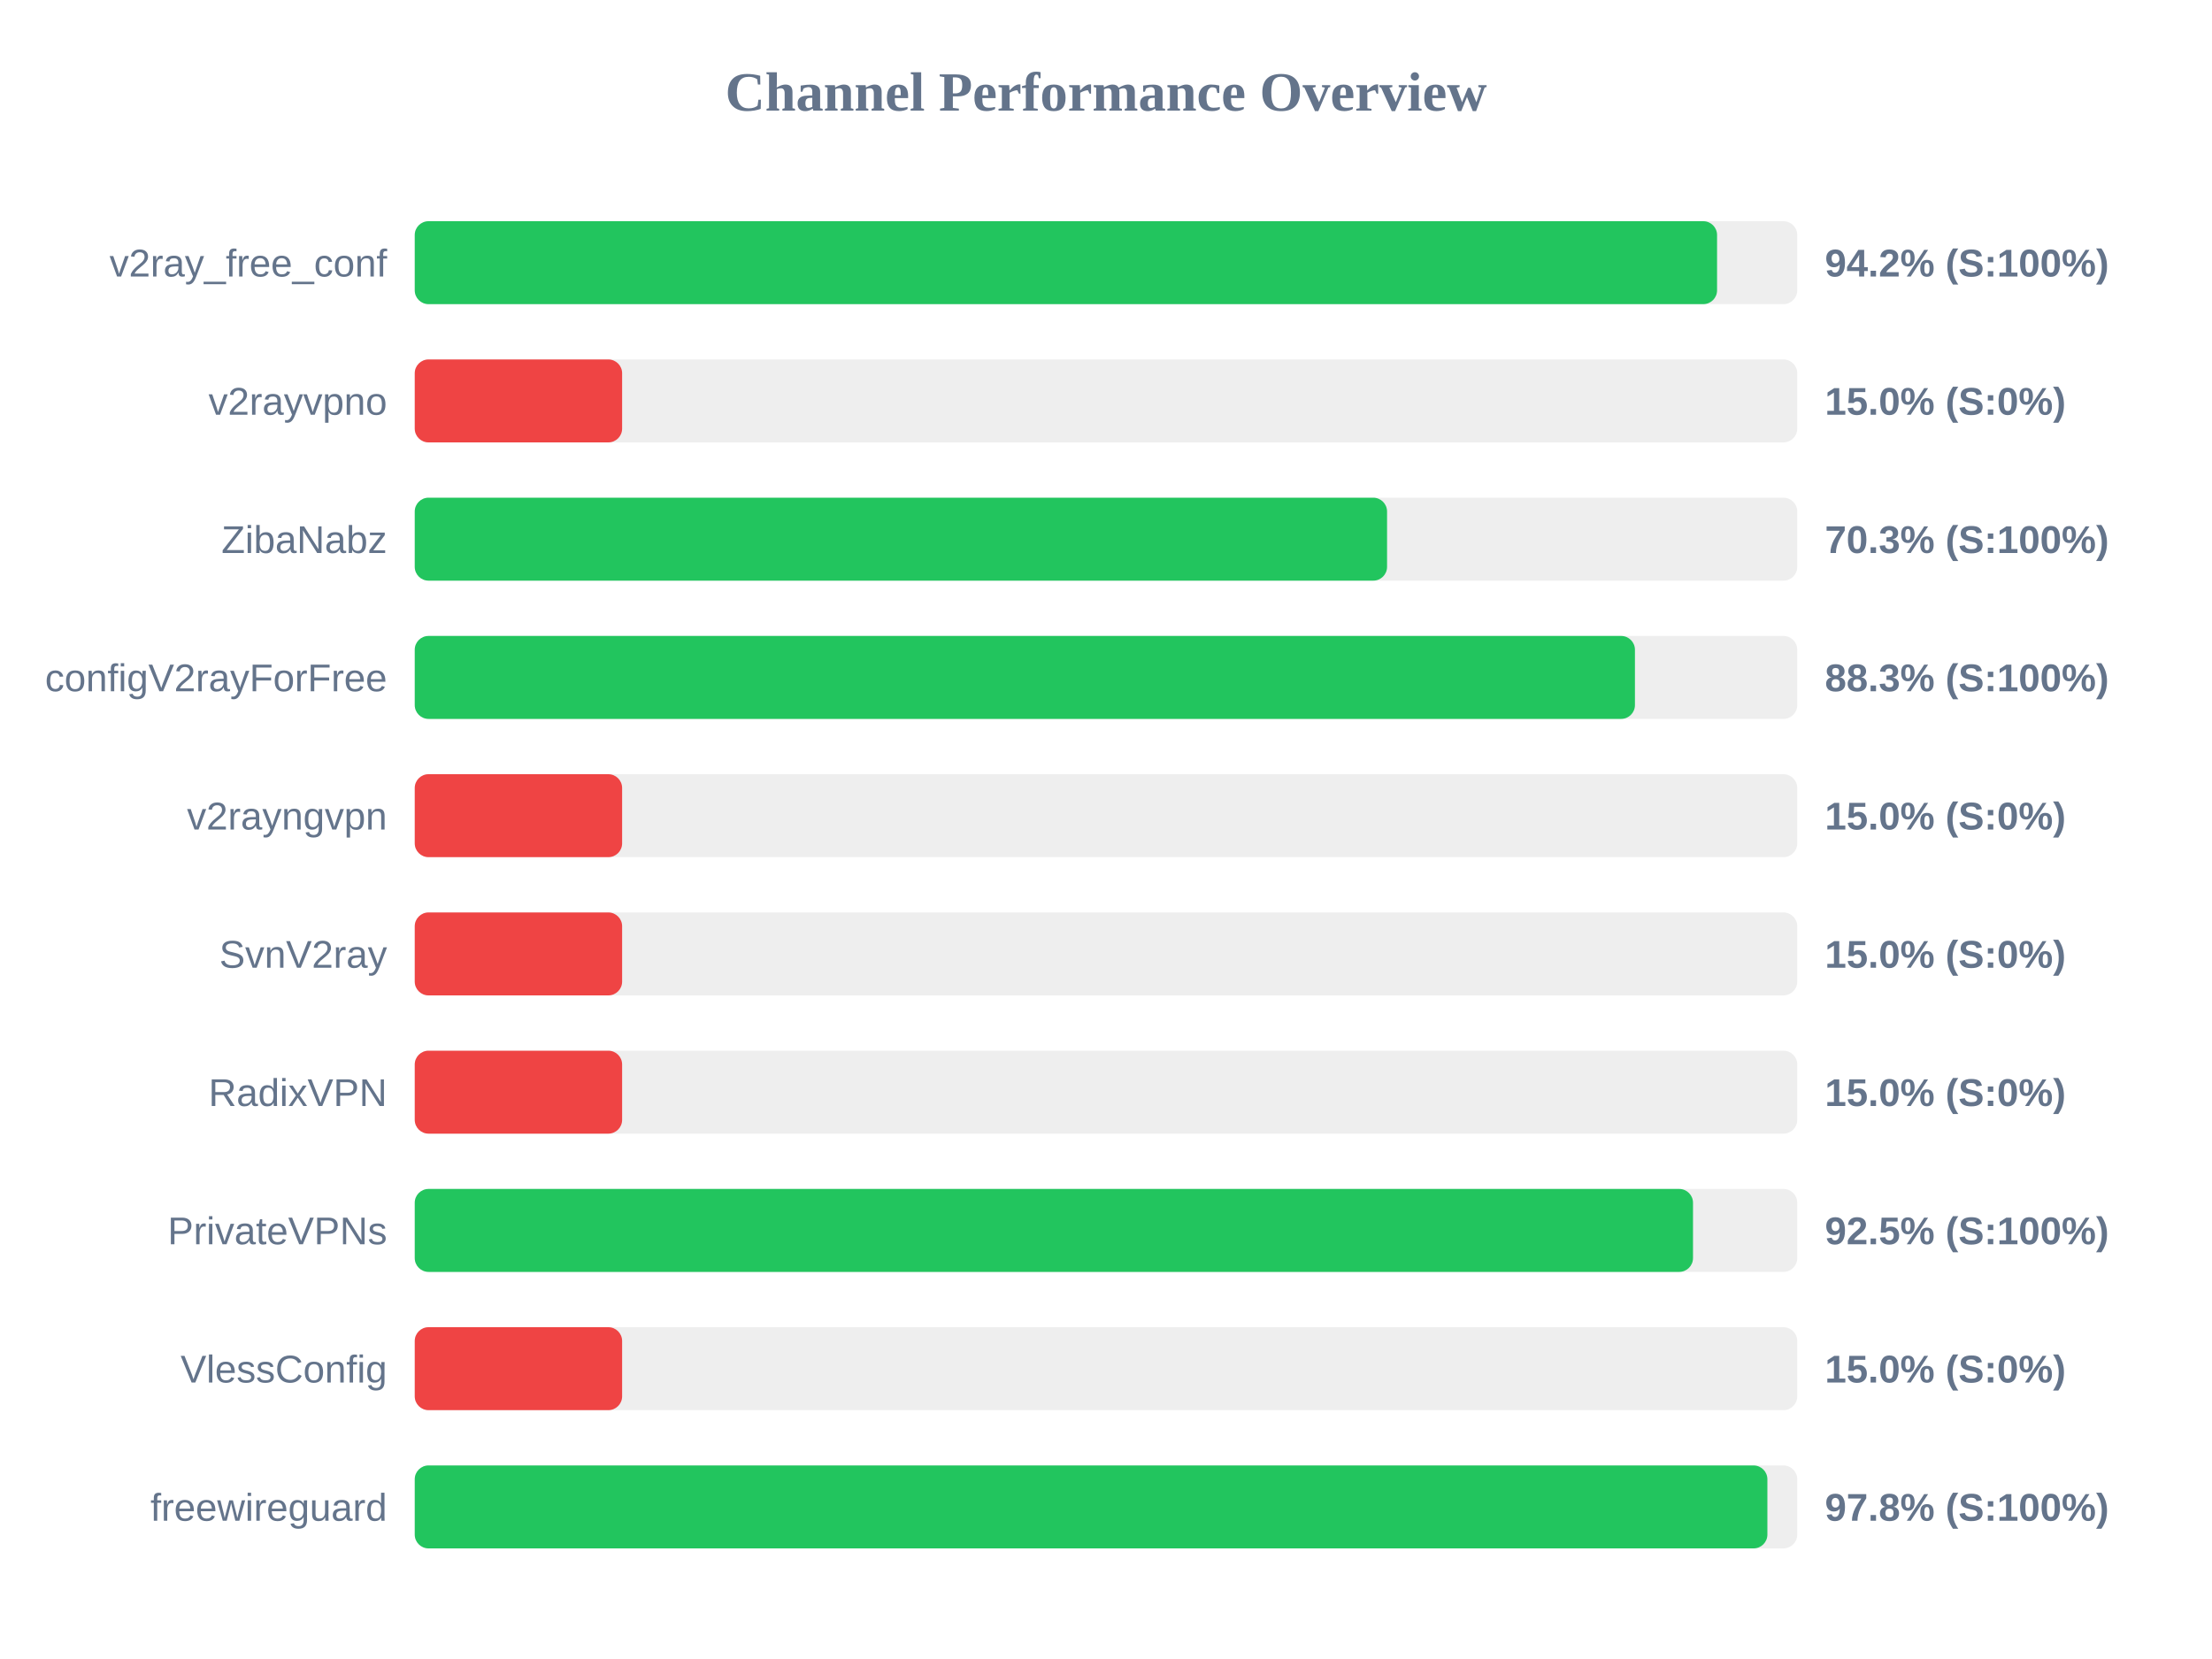
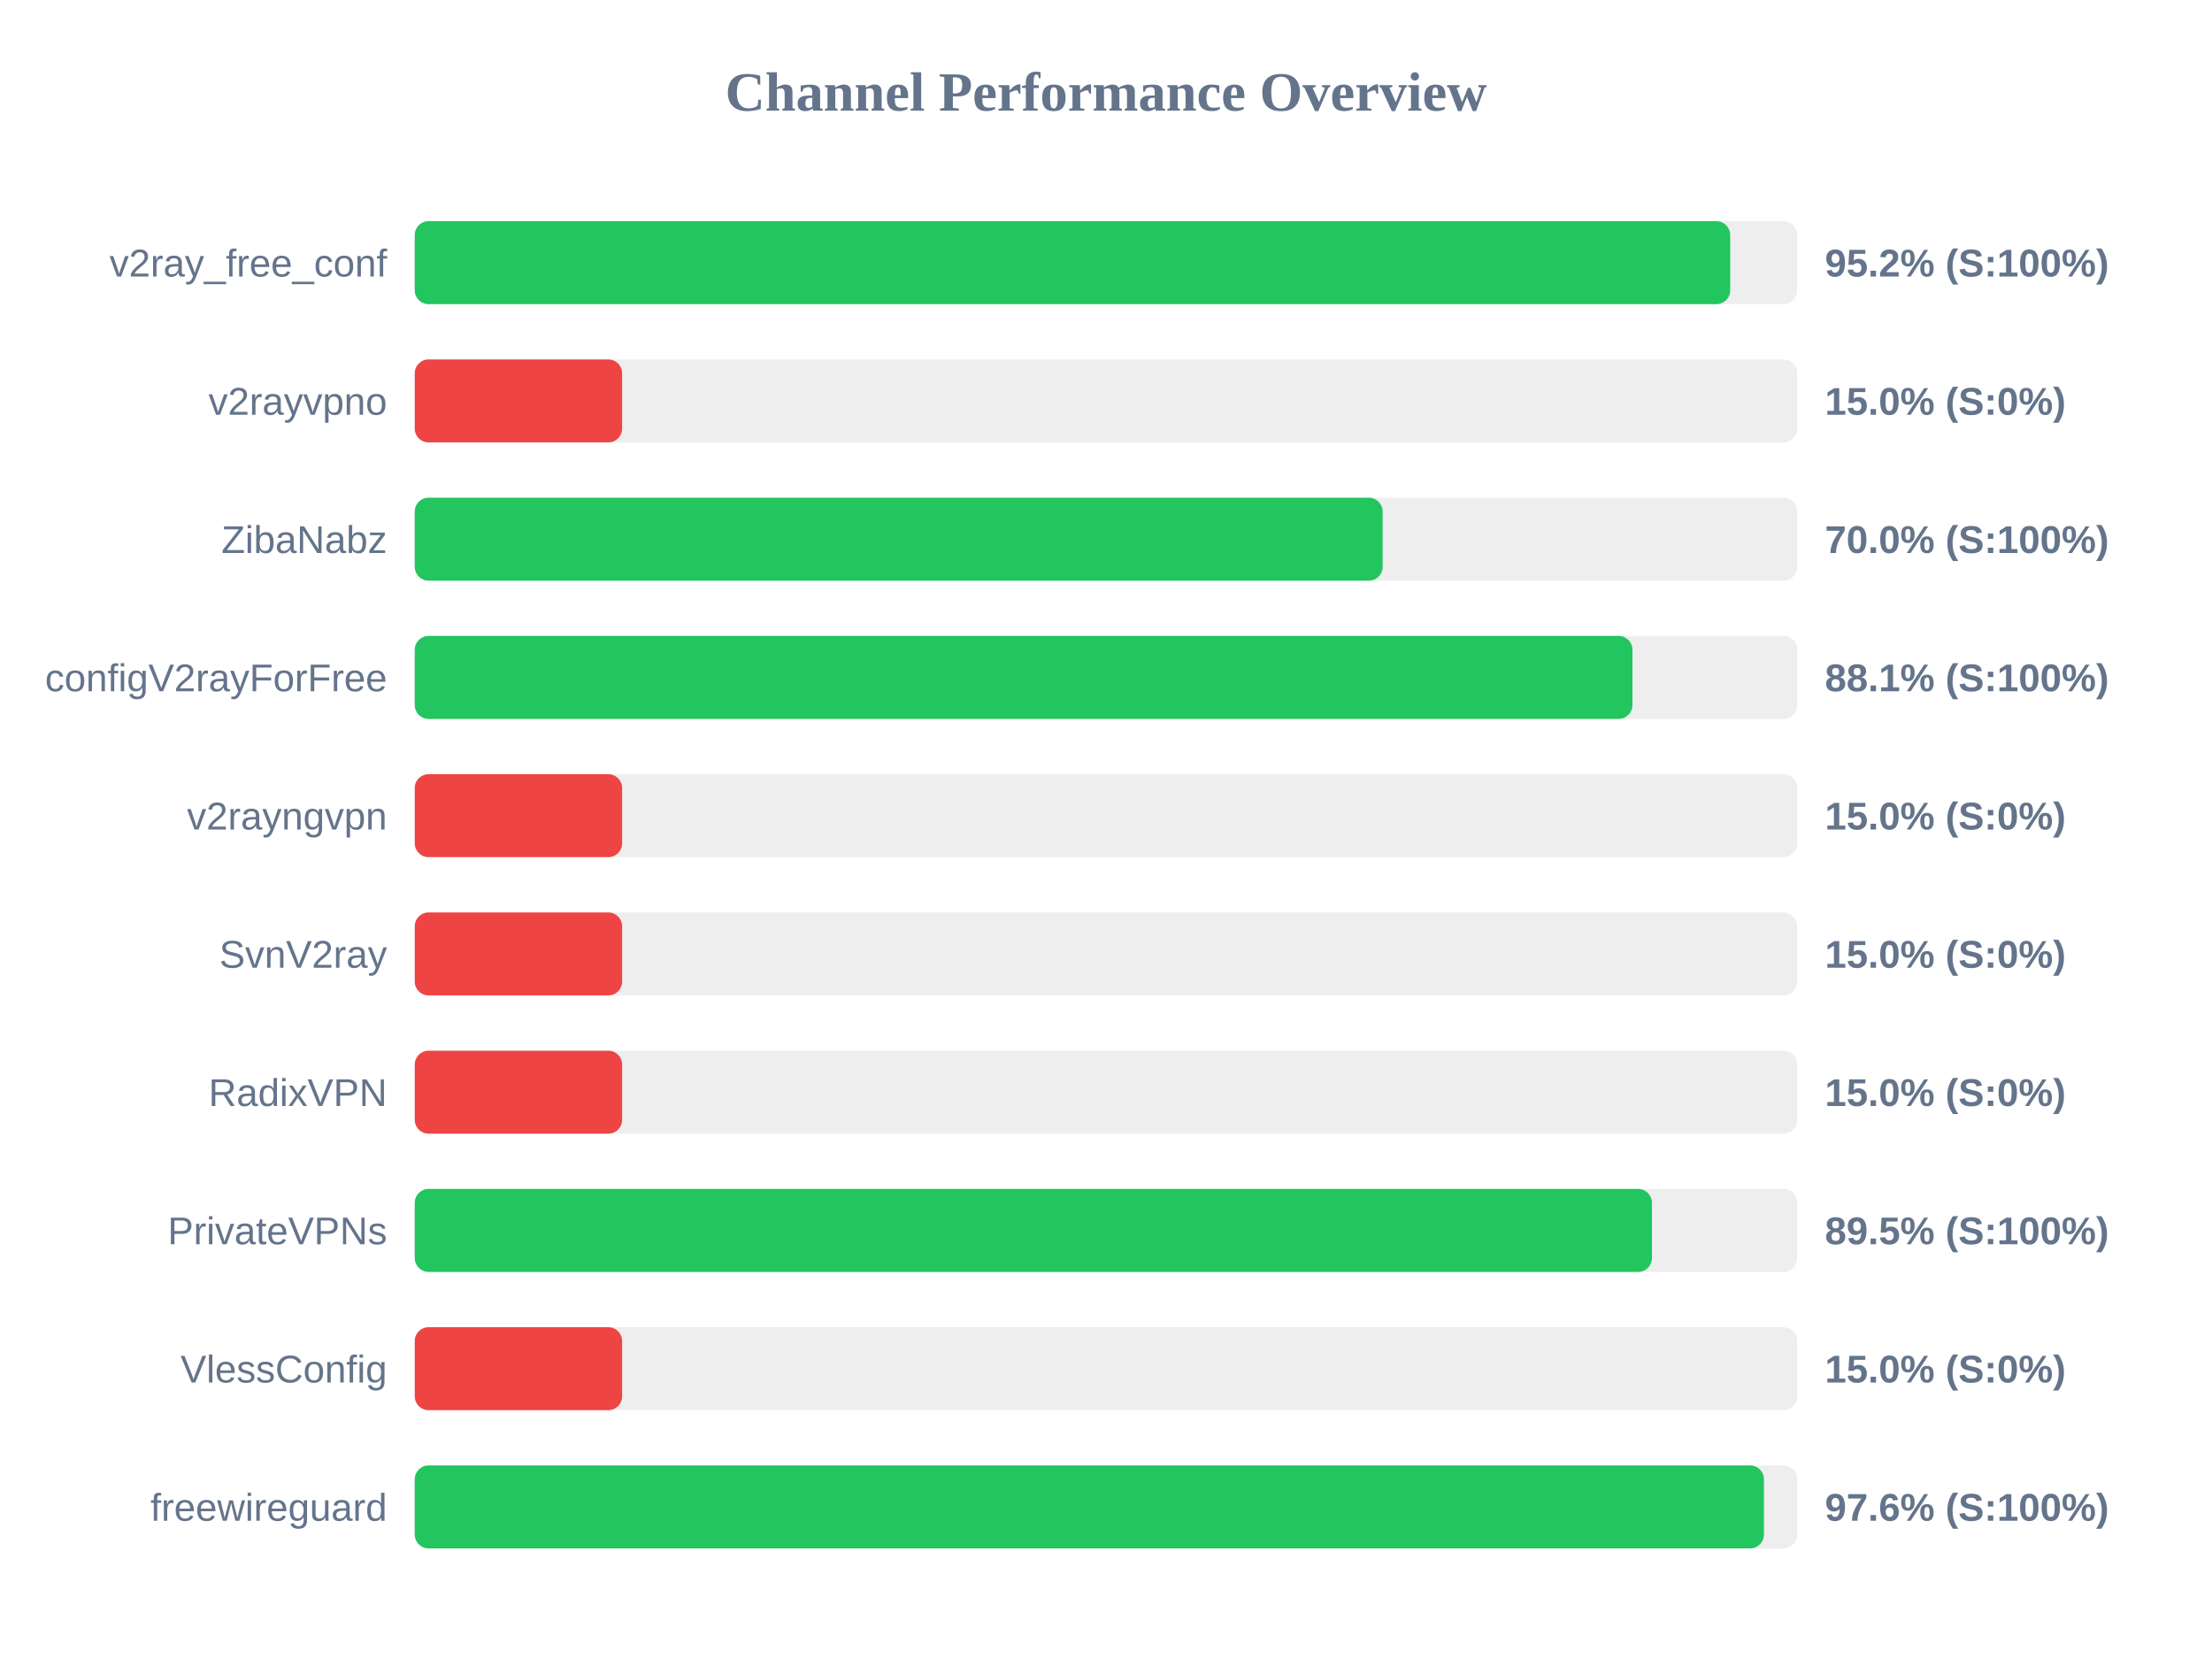
<svg xmlns="http://www.w3.org/2000/svg" width="800" height="600" version="1.1">
  <style>
        .row { font: 14px Arial; fill: #64748b; }
        .score { font: bold 14px Arial; fill: #64748b; }
    </style>
  <text x="400" y="40" text-anchor="middle" font-size="20px" font-weight="bold" fill="#64748b">Channel Performance Overview</text>
  <rect x="150" y="80" width="500" height="30" fill="#eee" rx="5" />
-   <rect x="150" y="80" width="471.0" height="30" fill="#22c55e" rx="5" />
+   <rect x="150" y="80" width="475.75" height="30" fill="#22c55e" rx="5" />
  <text x="140" y="100" text-anchor="end" class="row">v2ray_free_conf</text>
-   <text x="660" y="100" text-anchor="start" class="score">94.2% (S:100%)</text>
+   <text x="660" y="100" text-anchor="start" class="score">95.2% (S:100%)</text>
  <rect x="150" y="130" width="500" height="30" fill="#eee" rx="5" />
  <rect x="150" y="130" width="75.0" height="30" fill="#ef4444" rx="5" />
  <text x="140" y="150" text-anchor="end" class="row">v2rayvpno</text>
  <text x="660" y="150" text-anchor="start" class="score">15.0% (S:0%)</text>
  <rect x="150" y="180" width="500" height="30" fill="#eee" rx="5" />
-   <rect x="150" y="180" width="351.65" height="30" fill="#22c55e" rx="5" />
+   <rect x="150" y="180" width="350.05" height="30" fill="#22c55e" rx="5" />
  <text x="140" y="200" text-anchor="end" class="row">ZibaNabz</text>
-   <text x="660" y="200" text-anchor="start" class="score">70.3% (S:100%)</text>
+   <text x="660" y="200" text-anchor="start" class="score">70.0% (S:100%)</text>
  <rect x="150" y="230" width="500" height="30" fill="#eee" rx="5" />
-   <rect x="150" y="230" width="441.3" height="30" fill="#22c55e" rx="5" />
+   <rect x="150" y="230" width="440.4" height="30" fill="#22c55e" rx="5" />
  <text x="140" y="250" text-anchor="end" class="row">configV2rayForFree</text>
-   <text x="660" y="250" text-anchor="start" class="score">88.3% (S:100%)</text>
+   <text x="660" y="250" text-anchor="start" class="score">88.1% (S:100%)</text>
  <rect x="150" y="280" width="500" height="30" fill="#eee" rx="5" />
  <rect x="150" y="280" width="75.0" height="30" fill="#ef4444" rx="5" />
  <text x="140" y="300" text-anchor="end" class="row">v2rayngvpn</text>
  <text x="660" y="300" text-anchor="start" class="score">15.0% (S:0%)</text>
  <rect x="150" y="330" width="500" height="30" fill="#eee" rx="5" />
  <rect x="150" y="330" width="75.0" height="30" fill="#ef4444" rx="5" />
  <text x="140" y="350" text-anchor="end" class="row">SvnV2ray</text>
  <text x="660" y="350" text-anchor="start" class="score">15.0% (S:0%)</text>
  <rect x="150" y="380" width="500" height="30" fill="#eee" rx="5" />
  <rect x="150" y="380" width="75.0" height="30" fill="#ef4444" rx="5" />
  <text x="140" y="400" text-anchor="end" class="row">RadixVPN</text>
  <text x="660" y="400" text-anchor="start" class="score">15.0% (S:0%)</text>
  <rect x="150" y="430" width="500" height="30" fill="#eee" rx="5" />
-   <rect x="150" y="430" width="462.3" height="30" fill="#22c55e" rx="5" />
+   <rect x="150" y="430" width="447.45" height="30" fill="#22c55e" rx="5" />
  <text x="140" y="450" text-anchor="end" class="row">PrivateVPNs</text>
-   <text x="660" y="450" text-anchor="start" class="score">92.5% (S:100%)</text>
+   <text x="660" y="450" text-anchor="start" class="score">89.5% (S:100%)</text>
  <rect x="150" y="480" width="500" height="30" fill="#eee" rx="5" />
  <rect x="150" y="480" width="75.0" height="30" fill="#ef4444" rx="5" />
  <text x="140" y="500" text-anchor="end" class="row">VlessConfig</text>
  <text x="660" y="500" text-anchor="start" class="score">15.0% (S:0%)</text>
  <rect x="150" y="530" width="500" height="30" fill="#eee" rx="5" />
-   <rect x="150" y="530" width="489.2" height="30" fill="#22c55e" rx="5" />
+   <rect x="150" y="530" width="487.95" height="30" fill="#22c55e" rx="5" />
  <text x="140" y="550" text-anchor="end" class="row">freewireguard</text>
-   <text x="660" y="550" text-anchor="start" class="score">97.8% (S:100%)</text>
+   <text x="660" y="550" text-anchor="start" class="score">97.6% (S:100%)</text>
</svg>
